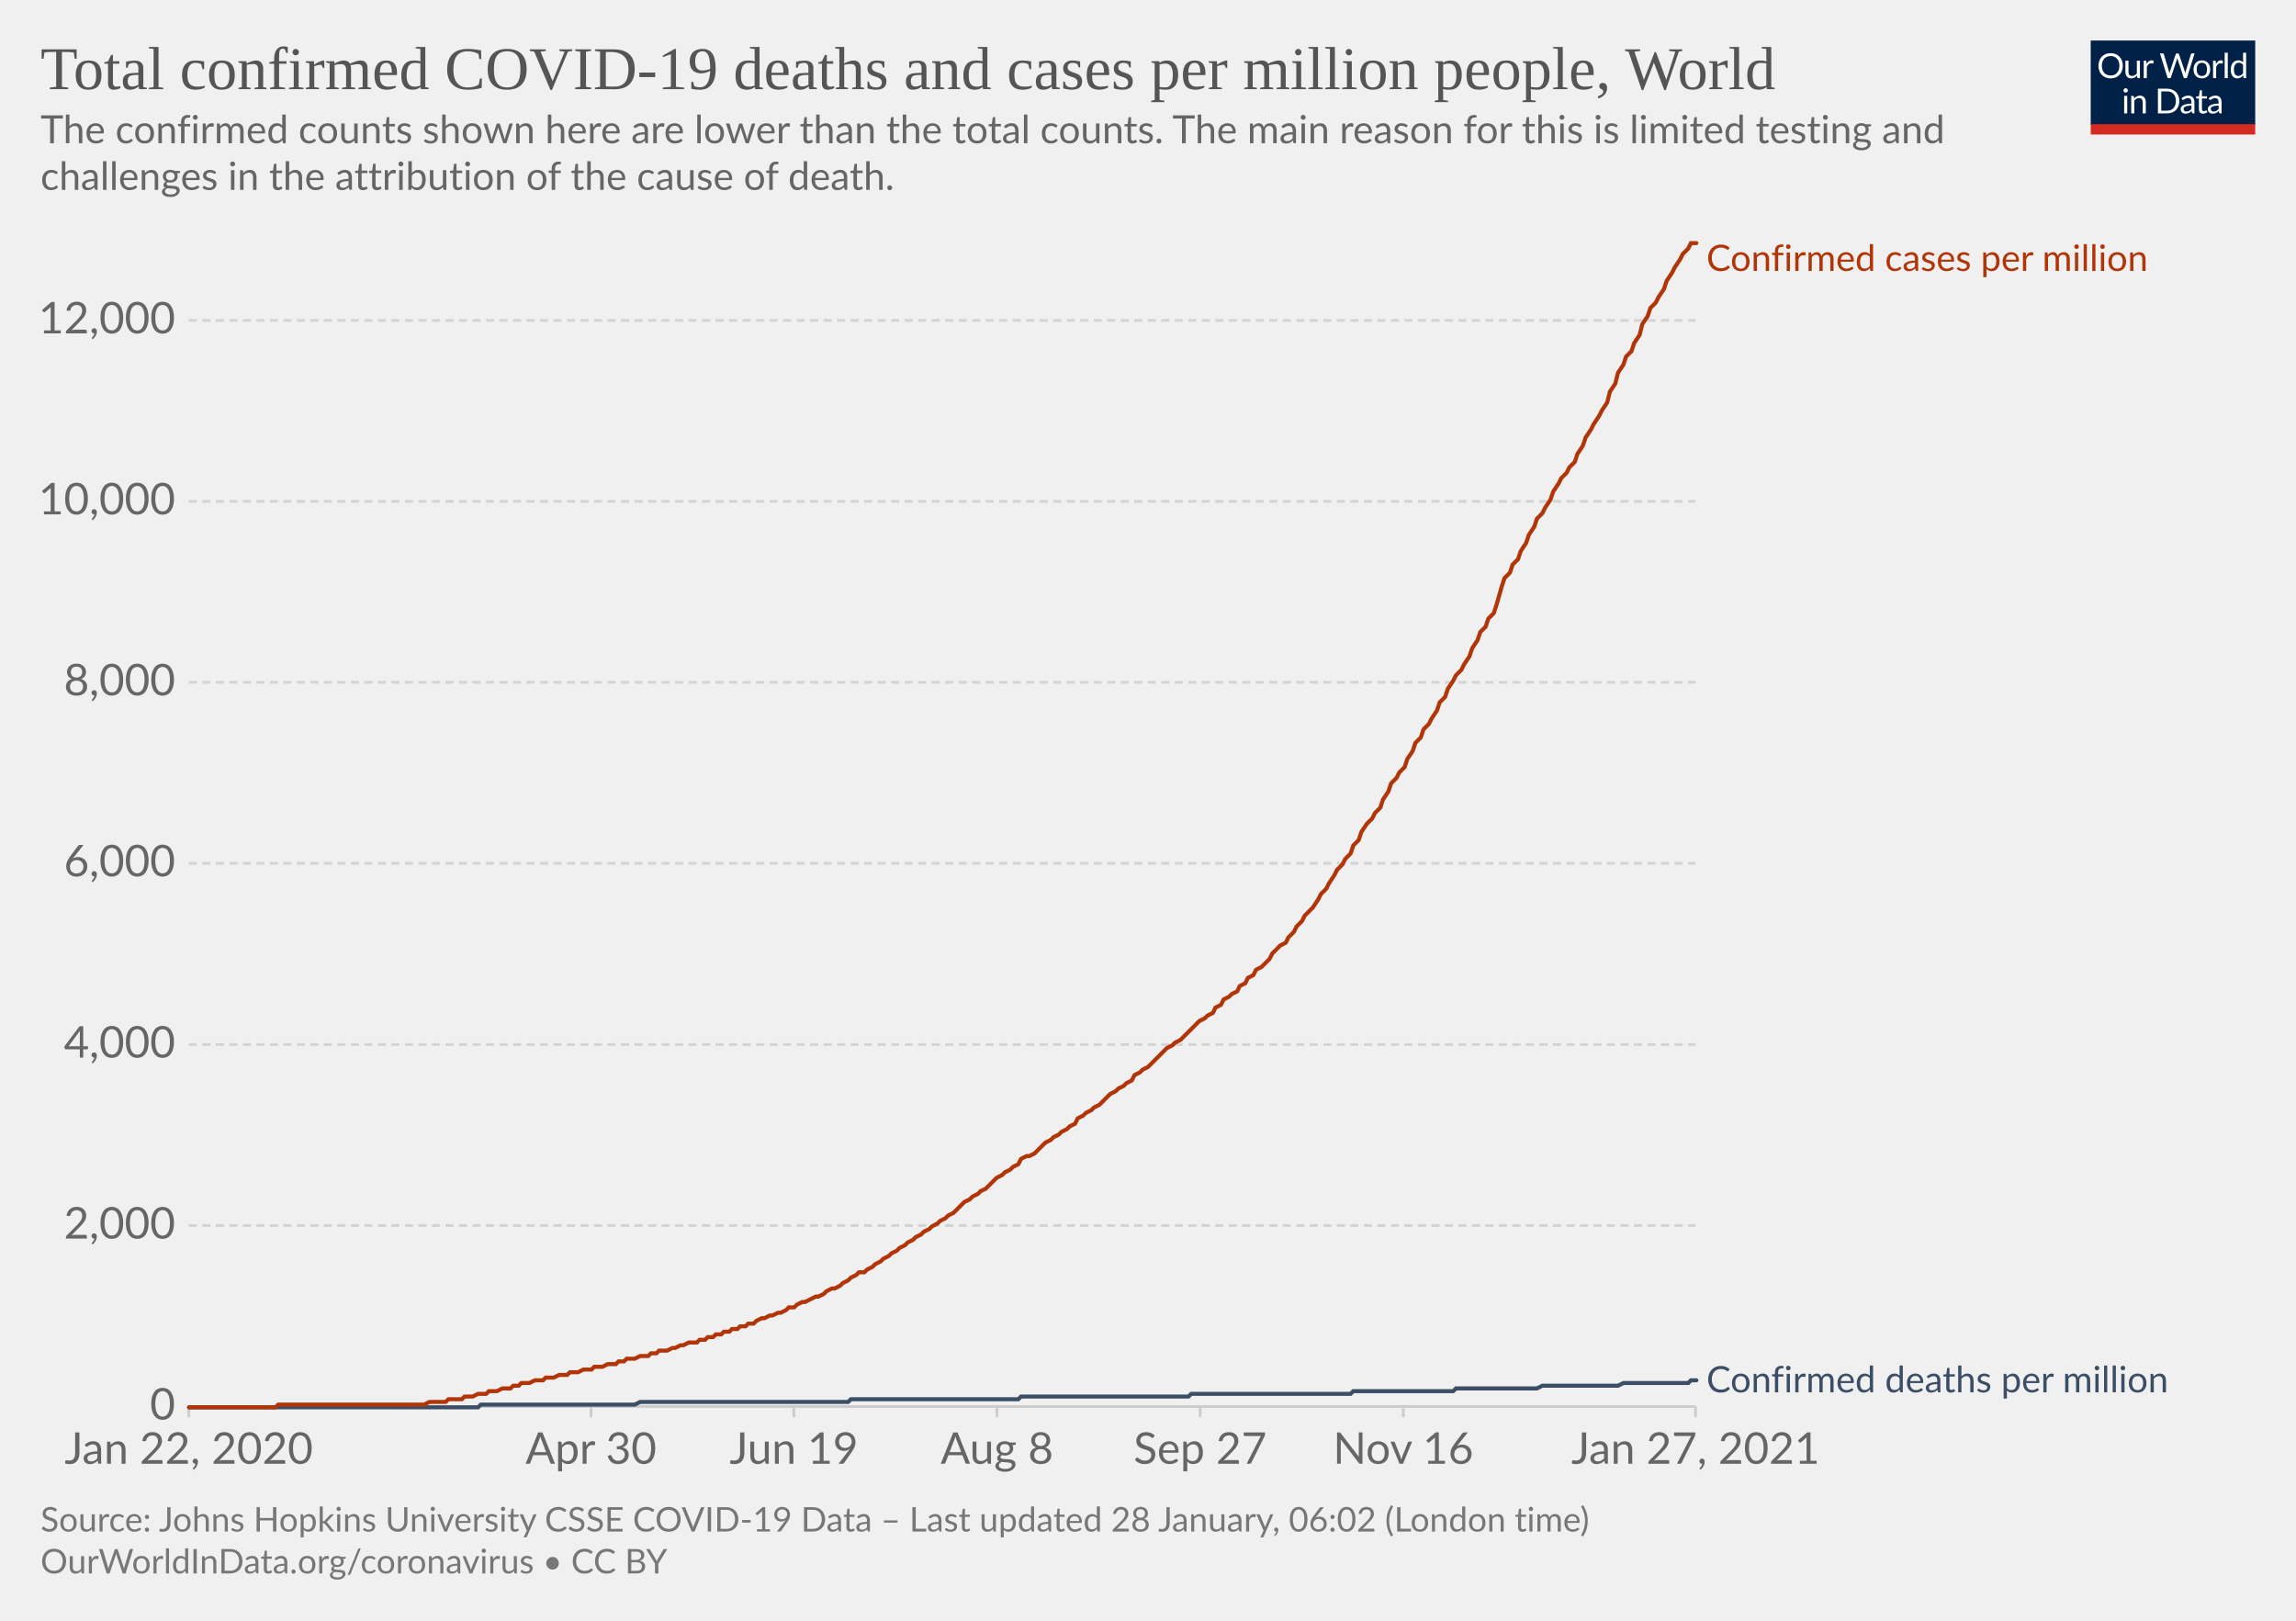
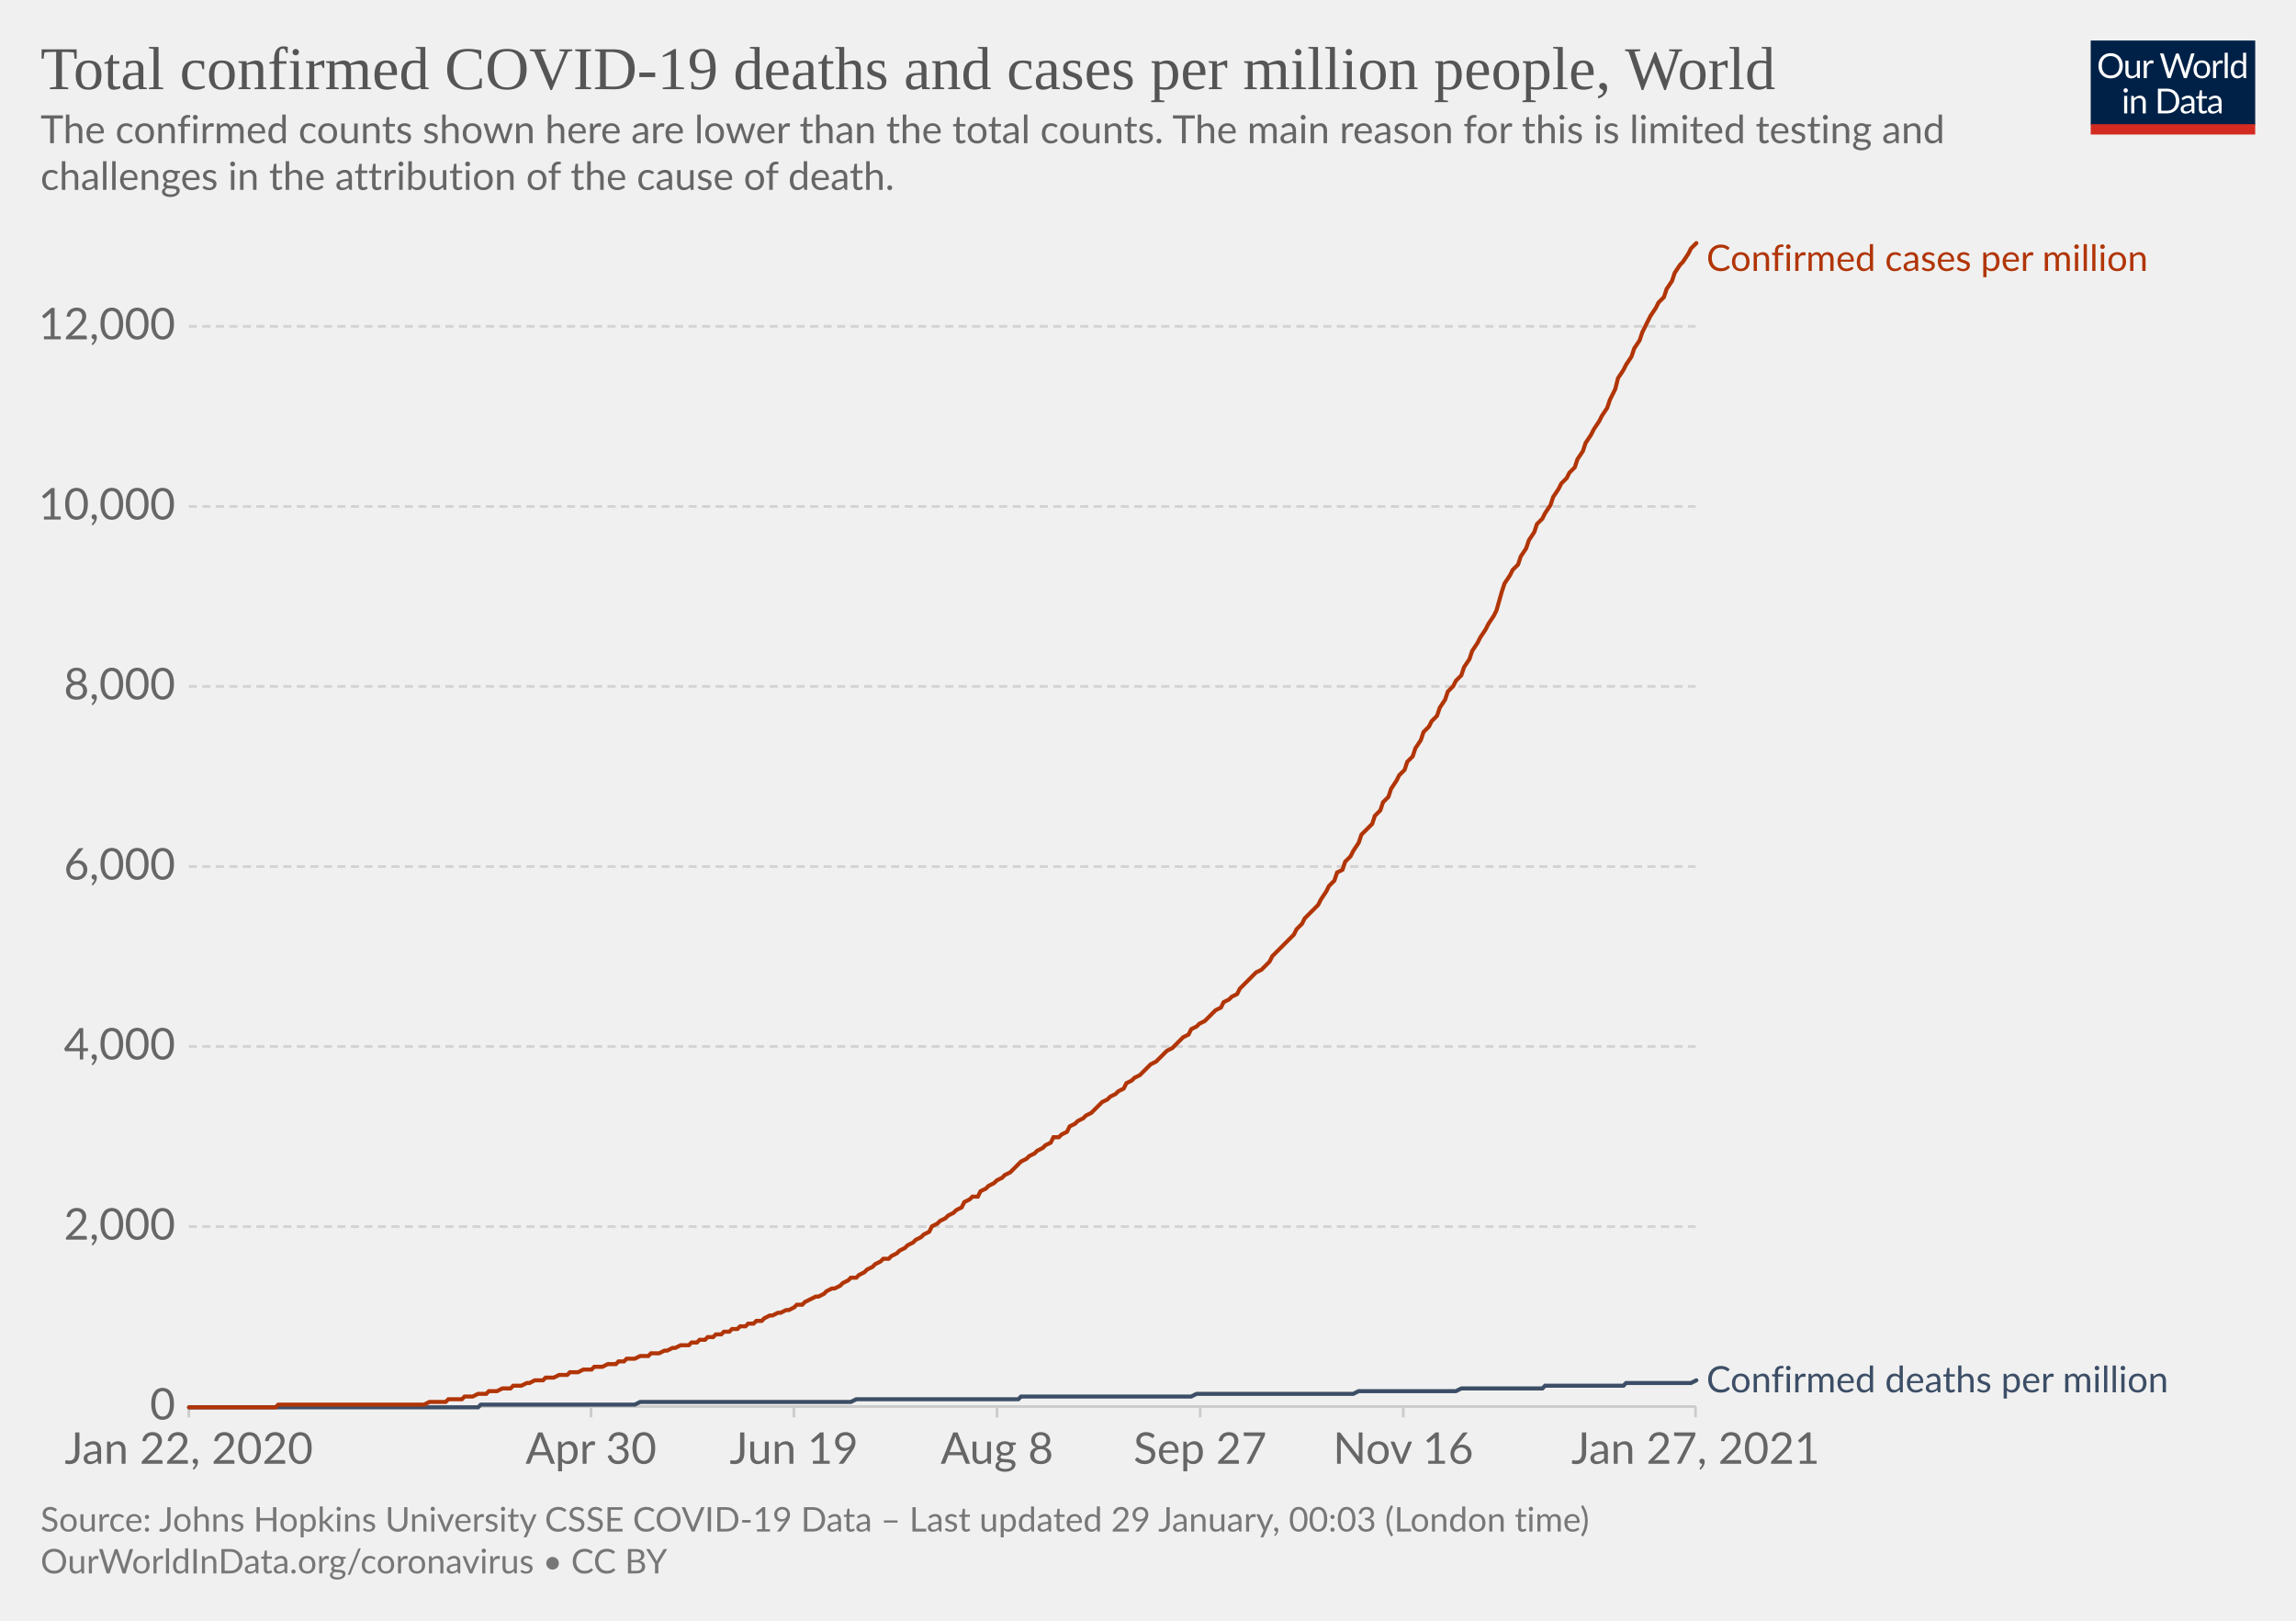
<svg xmlns="http://www.w3.org/2000/svg" version="1.1" style="background-color:#fff;-webkit-font-smoothing:antialiased" width="850" height="600" viewBox="0 0 850 600" font-family="Lato,'Helvetica Neue',Helvetica,Arial,sans-serif" font-size="18" text-rendering="optimizeLegibility">
  <g class="HeaderView">
    <g transform="matrix(.29 0 0 .29 774 15)">
      <svg width="210" height="120" viewBox="0 0 210 120" fill="none">
        <g clip-path="url(#clip0)">
          <path d="M0 0h210v107.89H0V0z" fill="#002147" />
          <path d="M40.98 32.25c0 2.36-.38 4.53-1.12 6.51a14.26 14.26 0 01-8.1 8.4c-1.9.78-4.02 1.17-6.34 1.17a16.6 16.6 0 01-6.33-1.17 14.31 14.31 0 01-8.08-8.4 18.29 18.29 0 01-1.12-6.51c0-2.36.38-4.53 1.12-6.5.75-1.97 1.8-3.67 3.17-5.1a14.32 14.32 0 014.9-3.34c1.92-.8 4.03-1.19 6.34-1.19 2.32 0 4.43.4 6.34 1.19 1.92.8 3.56 1.9 4.93 3.34a14.87 14.87 0 013.17 5.1 18.1 18.1 0 011.12 6.5zm-4.38 0c0-1.94-.26-3.68-.8-5.22a10.91 10.91 0 00-2.24-3.89 9.68 9.68 0 00-3.52-2.46 11.95 11.95 0 00-4.62-.86c-1.68 0-3.21.28-4.6.86a9.88 9.88 0 00-3.54 2.46 10.91 10.91 0 00-2.24 3.9c-.53 1.53-.8 3.27-.8 5.2 0 1.94.27 3.68.8 5.22a11.17 11.17 0 002.24 3.9 10.01 10.01 0 003.55 2.44c1.38.56 2.9.83 4.6.83s3.24-.27 4.61-.83a9.8 9.8 0 003.52-2.44 11.17 11.17 0 002.25-3.9c.53-1.54.8-3.28.8-5.21zm26.22-6.54V48H60.5c-.56 0-.9-.27-1.05-.81l-.31-2.4a12.45 12.45 0 01-3.26 2.6c-1.2.64-2.58.96-4.13.96-1.22 0-2.3-.2-3.24-.6a6.52 6.52 0 01-2.33-1.7 7.37 7.37 0 01-1.43-2.67c-.3-1.04-.46-2.2-.46-3.45V25.7h3.91v14.22c0 1.68.38 2.99 1.15 3.91.77.93 1.96 1.39 3.54 1.39 1.16 0 2.24-.27 3.23-.82a10.42 10.42 0 002.8-2.28V25.7h3.91zm8.61 4.47a9.94 9.94 0 012.6-3.56 5.64 5.64 0 013.76-1.3c.47 0 .92.05 1.34.15.44.1.83.27 1.17.49l-.3 2.92c-.09.37-.3.55-.66.55-.2 0-.5-.04-.9-.13a6.21 6.21 0 00-3.24.18 4.23 4.23 0 00-1.47.92c-.42.4-.81.9-1.17 1.5-.33.58-.64 1.26-.92 2.02V48H67.7V25.71h2.25c.42 0 .72.08.88.25.16.16.27.44.33.83l.26 3.39zm61.16-13.7L122.75 48h-3.82l-7.99-24.05a21.95 21.95 0 01-.42-1.58 38.36 38.36 0 01-.44 1.58L102.05 48h-3.83L88.4 16.47h3.54c.38 0 .7.1.95.29.26.2.43.43.5.73l6.52 21.9.28 1.28.29 1.46.3-1.46.38-1.27 7.41-21.91c.1-.25.26-.48.51-.69.27-.22.58-.33.95-.33h1.23c.38 0 .69.1.92.29a1.77 1.77 0 01.53.73l7.4 21.9a28.4 28.4 0 01.68 2.62 29.52 29.52 0 01.52-2.61l6.54-21.91a1.31 1.31 0 01.48-.7c.27-.21.58-.32.95-.32h3.32zm9.35 8.88c1.63 0 3.1.27 4.4.82a9.43 9.43 0 015.46 5.94c.5 1.4.74 2.98.74 4.73 0 1.76-.25 3.34-.74 4.75a9.43 9.43 0 01-5.46 5.92c-1.3.52-2.77.79-4.4.79-1.64 0-3.12-.27-4.44-.8a9.42 9.42 0 01-3.35-2.3c-.92-1-1.63-2.2-2.13-3.61-.49-1.41-.73-3-.73-4.75s.24-3.33.73-4.73c.5-1.43 1.2-2.64 2.13-3.63a9.4 9.4 0 013.35-2.31c1.32-.55 2.8-.82 4.44-.82zm0 19.89c2.2 0 3.84-.73 4.93-2.2 1.08-1.48 1.63-3.54 1.63-6.18 0-2.66-.55-4.72-1.63-6.2-1.09-1.49-2.73-2.23-4.93-2.23-1.12 0-2.09.2-2.93.57a5.71 5.71 0 00-2.06 1.65 7.5 7.5 0 00-1.24 2.67c-.26 1.04-.4 2.22-.4 3.54 0 2.64.55 4.7 1.64 6.18 1.1 1.47 2.76 2.2 4.99 2.2zm17.97-15.07a9.94 9.94 0 012.6-3.56 5.64 5.64 0 013.76-1.3c.47 0 .91.05 1.34.15.44.1.83.27 1.16.49l-.28 2.92c-.09.37-.31.55-.66.55-.2 0-.5-.04-.9-.13a6.2 6.2 0 00-3.24.18 4.23 4.23 0 00-1.47.92c-.43.4-.82.9-1.17 1.5a13.1 13.1 0 00-.92 2.02V48h-3.94V25.71h2.24c.43 0 .72.08.88.25.17.16.28.44.33.83l.27 3.39zm15.04-14.59V48h-3.92V15.6h3.92zm19.55 15.43a6.22 6.22 0 00-2.38-2.05 6.7 6.7 0 00-2.86-.6c-2.07 0-3.66.75-4.77 2.23-1.12 1.48-1.68 3.6-1.68 6.33 0 1.46.13 2.7.38 3.74a7.29 7.29 0 001.1 2.56 4.35 4.35 0 001.78 1.45c.7.3 1.5.46 2.4.46 1.29 0 2.41-.3 3.36-.88a9.6 9.6 0 002.67-2.49V31.02zm3.91-15.43V48h-2.33c-.56 0-.9-.27-1.06-.81l-.35-2.71a12.13 12.13 0 01-3.25 2.77 8.28 8.28 0 01-4.23 1.06 7.31 7.31 0 01-6.14-2.9c-.73-.96-1.3-2.15-1.69-3.57a18.35 18.35 0 01.07-9.48 11.29 11.29 0 011.89-3.7 8.7 8.7 0 017.06-3.34 7.96 7.96 0 016.12 2.62V15.59h3.91zM46.61 70.71V93H42.7V70.71h3.91zm.84-7c0 .39-.08.75-.24 1.09a2.81 2.81 0 01-1.52 1.47 2.67 2.67 0 01-2.16 0 2.9 2.9 0 01-1.45-1.47 2.67 2.67 0 010-2.16c.15-.35.35-.65.6-.9.25-.27.53-.47.85-.62a2.67 2.67 0 012.16 0c.35.15.65.35.9.62.27.25.47.55.62.9.16.34.24.7.24 1.08zm7.97 10.24c.49-.54 1-1.04 1.54-1.48a9.85 9.85 0 013.66-1.84 8.96 8.96 0 015.43.35c.94.4 1.72.97 2.33 1.71a7.36 7.36 0 011.43 2.67c.32 1.04.49 2.19.49 3.45V93h-3.94V78.81c0-1.69-.4-3-1.17-3.92-.76-.93-1.93-1.4-3.5-1.4a6.6 6.6 0 00-3.25.83c-1 .56-1.92 1.31-2.77 2.27V93h-3.94V70.71h2.35c.56 0 .9.28 1.04.82l.3 2.42zm57.7 3.3c0 2.36-.37 4.5-1.11 6.44a14.3 14.3 0 01-3.17 4.98 14.1 14.1 0 01-4.93 3.2c-1.9.76-4.02 1.13-6.33 1.13H85.8V61.47h11.77c2.31 0 4.42.39 6.33 1.15a13.8 13.8 0 018.1 8.18 17.75 17.75 0 011.12 6.45zm-4.37 0c0-1.94-.26-3.67-.8-5.2a10.94 10.94 0 00-2.23-3.87 9.57 9.57 0 00-3.53-2.42 12.23 12.23 0 00-4.61-.83h-7.5v24.62h7.5c1.7 0 3.24-.28 4.61-.84a9.7 9.7 0 003.53-2.4 10.94 10.94 0 002.24-3.87c.53-1.53.8-3.26.8-5.2zm19.8 5.72c-1.8.06-3.34.2-4.62.44-1.26.22-2.3.51-3.1.88-.8.36-1.37.8-1.74 1.3-.35.5-.53 1.05-.53 1.67 0 .58.1 1.1.3 1.52a3 3 0 00.76 1.05c.34.27.73.46 1.17.6a6.13 6.13 0 001.45.17 7.28 7.28 0 003.5-.81 11.95 11.95 0 002.82-2.2v-4.62zm-12.65-9.11a12.73 12.73 0 013.98-2.66c1.43-.59 3-.88 4.73-.88 1.25 0 2.36.2 3.33.61a6.81 6.81 0 013.94 4.38c.33 1.04.5 2.19.5 3.43V93h-1.74a1.8 1.8 0 01-.88-.18c-.2-.13-.36-.38-.48-.74l-.44-2.12-1.72 1.46a9.48 9.48 0 01-3.74 1.7c-.69.15-1.46.23-2.3.23-.87 0-1.69-.12-2.45-.35a5.34 5.34 0 01-3.34-2.93 6.64 6.64 0 01-.49-2.64c0-.88.25-1.72.73-2.53a6.33 6.33 0 012.35-2.17c1.09-.63 2.5-1.15 4.25-1.54 1.75-.41 3.89-.65 6.42-.7v-1.75c0-1.73-.37-3.03-1.12-3.91-.75-.9-1.84-1.34-3.28-1.34-.97 0-1.78.12-2.44.37-.64.23-1.2.5-1.7.81l-1.23.82c-.33.23-.67.35-1 .35-.27 0-.5-.07-.69-.2a2.1 2.1 0 01-.48-.53l-.7-1.25zm27.67 19.5c-1.76 0-3.12-.5-4.07-1.48-.94-.98-1.41-2.4-1.41-4.25V74h-2.68a.9.9 0 01-.6-.2c-.16-.14-.24-.36-.24-.66v-1.56l3.65-.46.9-6.89a.9.9 0 01.29-.52.88.88 0 01.62-.22H142v7.67h6.44V74H142v13.38c0 .94.22 1.63.68 2.09.45.45 1.04.68 1.76.68a3.21 3.21 0 001.85-.53l.55-.35c.16-.12.3-.18.41-.18.2 0 .4.13.55.38l1.15 1.87a7.45 7.45 0 01-2.44 1.5 8.53 8.53 0 01-2.95.52zm19.68-10.4c-1.8.07-3.34.21-4.62.45-1.26.22-2.3.51-3.1.88-.8.36-1.37.8-1.74 1.3-.35.5-.53 1.05-.53 1.67 0 .58.1 1.1.3 1.52a2.9 2.9 0 00.76 1.05c.34.27.73.46 1.17.6a6.13 6.13 0 001.45.17 7.3 7.3 0 003.5-.81 12.04 12.04 0 002.82-2.2v-4.62zm-12.65-9.1a12.72 12.72 0 013.99-2.66c1.42-.59 3-.88 4.72-.88 1.25 0 2.36.2 3.33.61a6.81 6.81 0 013.94 4.38c.33 1.04.5 2.19.5 3.43V93h-1.74a1.8 1.8 0 01-.88-.18c-.2-.13-.36-.38-.48-.74l-.44-2.12-1.72 1.46a9.48 9.48 0 01-3.74 1.7c-.69.15-1.46.23-2.3.23-.87 0-1.69-.12-2.45-.35a5.33 5.33 0 01-3.34-2.93 6.62 6.62 0 01-.49-2.64c0-.88.25-1.72.73-2.53a6.33 6.33 0 012.35-2.17c1.09-.63 2.5-1.15 4.25-1.54a31.2 31.2 0 016.42-.7v-1.75c0-1.73-.37-3.03-1.12-3.91-.75-.9-1.84-1.34-3.28-1.34-.97 0-1.78.12-2.44.37-.64.23-1.2.5-1.7.81l-1.22.82c-.34.23-.68.35-1.02.35-.26 0-.49-.07-.68-.2a1.88 1.88 0 01-.48-.53l-.7-1.25zM40.98 32.25c0 2.36-.38 4.53-1.12 6.51a14.26 14.26 0 01-8.1 8.4c-1.9.78-4.02 1.17-6.34 1.17a16.6 16.6 0 01-6.33-1.17 14.31 14.31 0 01-8.08-8.4 18.29 18.29 0 01-1.12-6.51c0-2.36.38-4.53 1.12-6.5.75-1.97 1.8-3.67 3.17-5.1a14.32 14.32 0 014.9-3.34c1.92-.8 4.03-1.19 6.34-1.19 2.32 0 4.43.4 6.34 1.19 1.92.8 3.56 1.9 4.93 3.34a14.87 14.87 0 013.17 5.1 18.1 18.1 0 011.12 6.5zm-4.38 0c0-1.94-.26-3.68-.8-5.22a10.91 10.91 0 00-2.24-3.89 9.68 9.68 0 00-3.52-2.46 11.95 11.95 0 00-4.62-.86c-1.68 0-3.21.28-4.6.86a9.88 9.88 0 00-3.54 2.46 10.91 10.91 0 00-2.24 3.9c-.53 1.53-.8 3.27-.8 5.2 0 1.94.27 3.68.8 5.22a11.17 11.17 0 002.24 3.9 10.01 10.01 0 003.55 2.44c1.38.56 2.9.83 4.6.83s3.24-.27 4.61-.83a9.8 9.8 0 003.52-2.44 11.17 11.17 0 002.25-3.9c.53-1.54.8-3.28.8-5.21zm26.22-6.54V48H60.5c-.56 0-.9-.27-1.05-.81l-.31-2.4a12.45 12.45 0 01-3.26 2.6c-1.2.64-2.58.96-4.13.96-1.22 0-2.3-.2-3.24-.6a6.52 6.52 0 01-2.33-1.7 7.37 7.37 0 01-1.43-2.67c-.3-1.04-.46-2.2-.46-3.45V25.7h3.91v14.22c0 1.68.38 2.99 1.15 3.91.77.93 1.96 1.39 3.54 1.39 1.16 0 2.24-.27 3.23-.82a10.42 10.42 0 002.8-2.28V25.7h3.91zm8.61 4.47a9.94 9.94 0 012.6-3.56 5.64 5.64 0 013.76-1.3c.47 0 .92.05 1.34.15.44.1.83.27 1.17.49l-.3 2.92c-.09.37-.3.55-.66.55-.2 0-.5-.04-.9-.13a6.21 6.21 0 00-3.24.18 4.23 4.23 0 00-1.47.92c-.42.4-.81.9-1.17 1.5-.33.58-.64 1.26-.92 2.02V48H67.7V25.71h2.25c.42 0 .72.08.88.25.16.16.27.44.33.83l.26 3.39zm61.16-13.7L122.75 48h-3.82l-7.99-24.05a21.95 21.95 0 01-.42-1.58 38.36 38.36 0 01-.44 1.58L102.05 48h-3.83L88.4 16.47h3.54c.38 0 .7.1.95.29.26.2.43.43.5.73l6.52 21.9.28 1.28.29 1.46.3-1.46.38-1.27 7.41-21.91c.1-.25.26-.48.51-.69.27-.22.58-.33.95-.33h1.23c.38 0 .69.1.92.29a1.77 1.77 0 01.53.73l7.4 21.9a28.4 28.4 0 01.68 2.62 29.52 29.52 0 01.52-2.61l6.54-21.91a1.31 1.31 0 01.48-.7c.27-.21.58-.32.95-.32h3.32zm9.35 8.88c1.63 0 3.1.27 4.4.82a9.43 9.43 0 015.46 5.94c.5 1.4.74 2.98.74 4.73 0 1.76-.25 3.34-.74 4.75a9.43 9.43 0 01-5.46 5.92c-1.3.52-2.77.79-4.4.79-1.64 0-3.12-.27-4.44-.8a9.42 9.42 0 01-3.35-2.3c-.92-1-1.63-2.2-2.13-3.61-.49-1.41-.73-3-.73-4.75s.24-3.33.73-4.73c.5-1.43 1.2-2.64 2.13-3.63a9.4 9.4 0 013.35-2.31c1.32-.55 2.8-.82 4.44-.82zm0 19.89c2.2 0 3.84-.73 4.93-2.2 1.08-1.48 1.63-3.54 1.63-6.18 0-2.66-.55-4.72-1.63-6.2-1.09-1.49-2.73-2.23-4.93-2.23-1.12 0-2.09.2-2.93.57a5.71 5.71 0 00-2.06 1.65 7.5 7.5 0 00-1.24 2.67c-.26 1.04-.4 2.22-.4 3.54 0 2.64.55 4.7 1.64 6.18 1.1 1.47 2.76 2.2 4.99 2.2zm17.97-15.07a9.94 9.94 0 012.6-3.56 5.64 5.64 0 013.76-1.3c.47 0 .91.05 1.34.15.44.1.83.27 1.16.49l-.28 2.92c-.09.37-.31.55-.66.55-.2 0-.5-.04-.9-.13a6.2 6.2 0 00-3.24.18 4.23 4.23 0 00-1.47.92c-.43.4-.82.9-1.17 1.5a13.1 13.1 0 00-.92 2.02V48h-3.94V25.71h2.24c.43 0 .72.08.88.25.17.16.28.44.33.83l.27 3.39zm15.04-14.59V48h-3.92V15.6h3.92zm19.55 15.43a6.22 6.22 0 00-2.38-2.05 6.7 6.7 0 00-2.86-.6c-2.07 0-3.66.75-4.77 2.23-1.12 1.48-1.68 3.6-1.68 6.33 0 1.46.13 2.7.38 3.74a7.29 7.29 0 001.1 2.56 4.35 4.35 0 001.78 1.45c.7.3 1.5.46 2.4.46 1.29 0 2.41-.3 3.36-.88a9.6 9.6 0 002.67-2.49V31.02zm3.91-15.43V48h-2.33c-.56 0-.9-.27-1.06-.81l-.35-2.71a12.13 12.13 0 01-3.25 2.77 8.28 8.28 0 01-4.23 1.06 7.31 7.31 0 01-6.14-2.9c-.73-.96-1.3-2.15-1.69-3.57a18.35 18.35 0 01.07-9.48 11.29 11.29 0 011.89-3.7 8.7 8.7 0 017.06-3.34 7.96 7.96 0 016.12 2.62V15.59h3.91zM46.61 70.71V93H42.7V70.71h3.91zm.84-7c0 .39-.08.75-.24 1.09a2.81 2.81 0 01-1.52 1.47 2.67 2.67 0 01-2.16 0 2.9 2.9 0 01-1.45-1.47 2.67 2.67 0 010-2.16c.15-.35.35-.65.6-.9.25-.27.53-.47.85-.62a2.67 2.67 0 012.16 0c.35.15.65.35.9.62.27.25.47.55.62.9.16.34.24.7.24 1.08zm7.97 10.24c.49-.54 1-1.04 1.54-1.48a9.85 9.85 0 013.66-1.84 8.96 8.96 0 015.43.35c.94.4 1.72.97 2.33 1.71a7.36 7.36 0 011.43 2.67c.32 1.04.49 2.19.49 3.45V93h-3.94V78.81c0-1.69-.4-3-1.17-3.92-.76-.93-1.93-1.4-3.5-1.4a6.6 6.6 0 00-3.25.83c-1 .56-1.92 1.31-2.77 2.27V93h-3.94V70.71h2.35c.56 0 .9.28 1.04.82l.3 2.42zm57.7 3.3c0 2.36-.37 4.5-1.11 6.44a14.3 14.3 0 01-3.17 4.98 14.1 14.1 0 01-4.93 3.2c-1.9.76-4.02 1.13-6.33 1.13H85.8V61.47h11.77c2.31 0 4.42.39 6.33 1.15a13.8 13.8 0 018.1 8.18 17.75 17.75 0 011.12 6.45zm-4.37 0c0-1.94-.26-3.67-.8-5.2a10.94 10.94 0 00-2.23-3.87 9.57 9.57 0 00-3.53-2.42 12.23 12.23 0 00-4.61-.83h-7.5v24.62h7.5c1.7 0 3.24-.28 4.61-.84a9.7 9.7 0 003.53-2.4 10.94 10.94 0 002.24-3.87c.53-1.53.8-3.26.8-5.2zm19.8 5.72c-1.8.06-3.34.2-4.62.44-1.26.22-2.3.51-3.1.88-.8.36-1.37.8-1.74 1.3-.35.5-.53 1.05-.53 1.67 0 .58.1 1.1.3 1.52a3 3 0 00.76 1.05c.34.27.73.46 1.17.6a6.13 6.13 0 001.45.17 7.28 7.28 0 003.5-.81 11.95 11.95 0 002.82-2.2v-4.62zm-12.65-9.11a12.73 12.73 0 013.98-2.66c1.43-.59 3-.88 4.73-.88 1.25 0 2.36.2 3.33.61a6.81 6.81 0 013.94 4.38c.33 1.04.5 2.19.5 3.43V93h-1.74a1.8 1.8 0 01-.88-.18c-.2-.13-.36-.38-.48-.74l-.44-2.12-1.72 1.46a9.48 9.48 0 01-3.74 1.7c-.69.15-1.46.23-2.3.23-.87 0-1.69-.12-2.45-.35a5.34 5.34 0 01-3.34-2.93 6.64 6.64 0 01-.49-2.64c0-.88.25-1.72.73-2.53a6.33 6.33 0 012.35-2.17c1.09-.63 2.5-1.15 4.25-1.54 1.75-.41 3.89-.65 6.42-.7v-1.75c0-1.73-.37-3.03-1.12-3.91-.75-.9-1.84-1.34-3.28-1.34-.97 0-1.78.12-2.44.37-.64.23-1.2.5-1.7.81l-1.23.82c-.33.23-.67.35-1 .35-.27 0-.5-.07-.69-.2a2.1 2.1 0 01-.48-.53l-.7-1.25zm27.67 19.5c-1.76 0-3.12-.5-4.07-1.48-.94-.98-1.41-2.4-1.41-4.25V74h-2.68a.9.9 0 01-.6-.2c-.16-.14-.24-.36-.24-.66v-1.56l3.65-.46.9-6.89a.9.9 0 01.29-.52.88.88 0 01.62-.22H142v7.67h6.44V74H142v13.38c0 .94.22 1.63.68 2.09.45.45 1.04.68 1.76.68a3.21 3.21 0 001.85-.53l.55-.35c.16-.12.3-.18.41-.18.2 0 .4.13.55.38l1.15 1.87a7.45 7.45 0 01-2.44 1.5 8.53 8.53 0 01-2.95.52zm19.68-10.4c-1.8.07-3.34.21-4.62.45-1.26.22-2.3.51-3.1.88-.8.36-1.37.8-1.74 1.3-.35.5-.53 1.05-.53 1.67 0 .58.1 1.1.3 1.52a2.9 2.9 0 00.76 1.05c.34.27.73.46 1.17.6a6.13 6.13 0 001.45.17 7.3 7.3 0 003.5-.81 12.04 12.04 0 002.82-2.2v-4.62zm-12.65-9.1a12.72 12.72 0 013.99-2.66c1.42-.59 3-.88 4.72-.88 1.25 0 2.36.2 3.33.61a6.81 6.81 0 013.94 4.38c.33 1.04.5 2.19.5 3.43V93h-1.74a1.8 1.8 0 01-.88-.18c-.2-.13-.36-.38-.48-.74l-.44-2.12-1.72 1.46a9.48 9.48 0 01-3.74 1.7c-.69.15-1.46.23-2.3.23-.87 0-1.69-.12-2.45-.35a5.33 5.33 0 01-3.34-2.93 6.62 6.62 0 01-.49-2.64c0-.88.25-1.72.73-2.53a6.33 6.33 0 012.35-2.17c1.09-.63 2.5-1.15 4.25-1.54a31.2 31.2 0 016.42-.7v-1.75c0-1.73-.37-3.03-1.12-3.91-.75-.9-1.84-1.34-3.28-1.34-.97 0-1.78.12-2.44.37-.64.23-1.2.5-1.7.81l-1.22.82c-.34.23-.68.35-1.02.35-.26 0-.49-.07-.68-.2a1.88 1.88 0 01-.48-.53l-.7-1.25zM40.98 32.25c0 2.36-.38 4.53-1.12 6.51a14.26 14.26 0 01-8.1 8.4c-1.9.78-4.02 1.17-6.34 1.17a16.6 16.6 0 01-6.33-1.17 14.31 14.31 0 01-8.08-8.4 18.29 18.29 0 01-1.12-6.51c0-2.36.38-4.53 1.12-6.5.75-1.97 1.8-3.67 3.17-5.1a14.32 14.32 0 014.9-3.34c1.92-.8 4.03-1.19 6.34-1.19 2.32 0 4.43.4 6.34 1.19 1.92.8 3.56 1.9 4.93 3.34a14.87 14.87 0 013.17 5.1 18.1 18.1 0 011.12 6.5zm-4.38 0c0-1.94-.26-3.68-.8-5.22a10.91 10.91 0 00-2.24-3.89 9.68 9.68 0 00-3.52-2.46 11.95 11.95 0 00-4.62-.86c-1.68 0-3.21.28-4.6.86a9.88 9.88 0 00-3.54 2.46 10.91 10.91 0 00-2.24 3.9c-.53 1.53-.8 3.27-.8 5.2 0 1.94.27 3.68.8 5.22a11.17 11.17 0 002.24 3.9 10.01 10.01 0 003.55 2.44c1.38.56 2.9.83 4.6.83s3.24-.27 4.61-.83a9.8 9.8 0 003.52-2.44 11.17 11.17 0 002.25-3.9c.53-1.54.8-3.28.8-5.21zm26.22-6.54V48H60.5c-.56 0-.9-.27-1.05-.81l-.31-2.4a12.45 12.45 0 01-3.26 2.6c-1.2.64-2.58.96-4.13.96-1.22 0-2.3-.2-3.24-.6a6.52 6.52 0 01-2.33-1.7 7.37 7.37 0 01-1.43-2.67c-.3-1.04-.46-2.2-.46-3.45V25.7h3.91v14.22c0 1.68.38 2.99 1.15 3.91.77.93 1.96 1.39 3.54 1.39 1.16 0 2.24-.27 3.23-.82a10.42 10.42 0 002.8-2.28V25.7h3.91zm8.61 4.47a9.94 9.94 0 012.6-3.56 5.64 5.64 0 013.76-1.3c.47 0 .92.05 1.34.15.44.1.83.27 1.17.49l-.3 2.92c-.09.37-.3.55-.66.55-.2 0-.5-.04-.9-.13a6.21 6.21 0 00-3.24.18 4.23 4.23 0 00-1.47.92c-.42.4-.81.9-1.17 1.5-.33.58-.64 1.26-.92 2.02V48H67.7V25.71h2.25c.42 0 .72.08.88.25.16.16.27.44.33.83l.26 3.39zm61.16-13.7L122.75 48h-3.82l-7.99-24.05a21.95 21.95 0 01-.42-1.58 38.36 38.36 0 01-.44 1.58L102.05 48h-3.83L88.4 16.47h3.54c.38 0 .7.1.95.29.26.2.43.43.5.73l6.52 21.9.28 1.28.29 1.46.3-1.46.38-1.27 7.41-21.91c.1-.25.26-.48.51-.69.27-.22.58-.33.95-.33h1.23c.38 0 .69.1.92.29a1.77 1.77 0 01.53.73l7.4 21.9a28.4 28.4 0 01.68 2.62 29.52 29.52 0 01.52-2.61l6.54-21.91a1.31 1.31 0 01.48-.7c.27-.21.58-.32.95-.32h3.32zm9.35 8.88c1.63 0 3.1.27 4.4.82a9.43 9.43 0 015.46 5.94c.5 1.4.74 2.98.74 4.73 0 1.76-.25 3.34-.74 4.75a9.43 9.43 0 01-5.46 5.92c-1.3.52-2.77.79-4.4.79-1.64 0-3.12-.27-4.44-.8a9.42 9.42 0 01-3.35-2.3c-.92-1-1.63-2.2-2.13-3.61-.49-1.41-.73-3-.73-4.75s.24-3.33.73-4.73c.5-1.43 1.2-2.64 2.13-3.63a9.4 9.4 0 013.35-2.31c1.32-.55 2.8-.82 4.44-.82zm0 19.89c2.2 0 3.84-.73 4.93-2.2 1.08-1.48 1.63-3.54 1.63-6.18 0-2.66-.55-4.72-1.63-6.2-1.09-1.49-2.73-2.23-4.93-2.23-1.12 0-2.09.2-2.93.57a5.71 5.71 0 00-2.06 1.65 7.5 7.5 0 00-1.24 2.67c-.26 1.04-.4 2.22-.4 3.54 0 2.64.55 4.7 1.64 6.18 1.1 1.47 2.76 2.2 4.99 2.2zm17.97-15.07a9.94 9.94 0 012.6-3.56 5.64 5.64 0 013.76-1.3c.47 0 .91.05 1.34.15.44.1.83.27 1.16.49l-.28 2.92c-.09.37-.31.55-.66.55-.2 0-.5-.04-.9-.13a6.2 6.2 0 00-3.24.18 4.23 4.23 0 00-1.47.92c-.43.4-.82.9-1.17 1.5a13.1 13.1 0 00-.92 2.02V48h-3.94V25.71h2.24c.43 0 .72.08.88.25.17.16.28.44.33.83l.27 3.39zm15.04-14.59V48h-3.92V15.6h3.92zm19.55 15.43a6.22 6.22 0 00-2.38-2.05 6.7 6.7 0 00-2.86-.6c-2.07 0-3.66.75-4.77 2.23-1.12 1.48-1.68 3.6-1.68 6.33 0 1.46.13 2.7.38 3.74a7.29 7.29 0 001.1 2.56 4.35 4.35 0 001.78 1.45c.7.3 1.5.46 2.4.46 1.29 0 2.41-.3 3.36-.88a9.6 9.6 0 002.67-2.49V31.02zm3.91-15.43V48h-2.33c-.56 0-.9-.27-1.06-.81l-.35-2.71a12.13 12.13 0 01-3.25 2.77 8.28 8.28 0 01-4.23 1.06 7.31 7.31 0 01-6.14-2.9c-.73-.96-1.3-2.15-1.69-3.57a18.35 18.35 0 01.07-9.48 11.29 11.29 0 011.89-3.7 8.7 8.7 0 017.06-3.34 7.96 7.96 0 016.12 2.62V15.59h3.91zM46.61 70.71V93H42.7V70.71h3.91zm.84-7c0 .39-.08.75-.24 1.09a2.81 2.81 0 01-1.52 1.47 2.67 2.67 0 01-2.16 0 2.9 2.9 0 01-1.45-1.47 2.67 2.67 0 010-2.16c.15-.35.35-.65.6-.9.25-.27.53-.47.85-.62a2.67 2.67 0 012.16 0c.35.15.65.35.9.62.27.25.47.55.62.9.16.34.24.7.24 1.08zm7.97 10.24c.49-.54 1-1.04 1.54-1.48a9.85 9.85 0 013.66-1.84 8.96 8.96 0 015.43.35c.94.4 1.72.97 2.33 1.71a7.36 7.36 0 011.43 2.67c.32 1.04.49 2.19.49 3.45V93h-3.94V78.81c0-1.69-.4-3-1.17-3.92-.76-.93-1.93-1.4-3.5-1.4a6.6 6.6 0 00-3.25.83c-1 .56-1.92 1.31-2.77 2.27V93h-3.94V70.71h2.35c.56 0 .9.28 1.04.82l.3 2.42zm57.7 3.3c0 2.36-.37 4.5-1.11 6.44a14.3 14.3 0 01-3.17 4.98 14.1 14.1 0 01-4.93 3.2c-1.9.76-4.02 1.13-6.33 1.13H85.8V61.47h11.77c2.31 0 4.42.39 6.33 1.15a13.8 13.8 0 018.1 8.18 17.75 17.75 0 011.12 6.45zm-4.37 0c0-1.94-.26-3.67-.8-5.2a10.94 10.94 0 00-2.23-3.87 9.57 9.57 0 00-3.53-2.42 12.23 12.23 0 00-4.61-.83h-7.5v24.62h7.5c1.7 0 3.24-.28 4.61-.84a9.7 9.7 0 003.53-2.4 10.94 10.94 0 002.24-3.87c.53-1.53.8-3.26.8-5.2zm19.8 5.72c-1.8.06-3.34.2-4.62.44-1.26.22-2.3.51-3.1.88-.8.36-1.37.8-1.74 1.3-.35.5-.53 1.05-.53 1.67 0 .58.1 1.1.3 1.52a3 3 0 00.76 1.05c.34.27.73.46 1.17.6a6.13 6.13 0 001.45.17 7.28 7.28 0 003.5-.81 11.95 11.95 0 002.82-2.2v-4.62zm-12.65-9.11a12.73 12.73 0 013.98-2.66c1.43-.59 3-.88 4.73-.88 1.25 0 2.36.2 3.33.61a6.81 6.81 0 013.94 4.38c.33 1.04.5 2.19.5 3.43V93h-1.74a1.8 1.8 0 01-.88-.18c-.2-.13-.36-.38-.48-.74l-.44-2.12-1.72 1.46a9.48 9.48 0 01-3.74 1.7c-.69.15-1.46.23-2.3.23-.87 0-1.69-.12-2.45-.35a5.34 5.34 0 01-3.34-2.93 6.64 6.64 0 01-.49-2.64c0-.88.25-1.72.73-2.53a6.33 6.33 0 012.35-2.17c1.09-.63 2.5-1.15 4.25-1.54 1.75-.41 3.89-.65 6.42-.7v-1.75c0-1.73-.37-3.03-1.12-3.91-.75-.9-1.84-1.34-3.28-1.34-.97 0-1.78.12-2.44.37-.64.23-1.2.5-1.7.81l-1.23.82c-.33.23-.67.35-1 .35-.27 0-.5-.07-.69-.2a2.1 2.1 0 01-.48-.53l-.7-1.25zm27.67 19.5c-1.76 0-3.12-.5-4.07-1.48-.94-.98-1.41-2.4-1.41-4.25V74h-2.68a.9.9 0 01-.6-.2c-.16-.14-.24-.36-.24-.66v-1.56l3.65-.46.9-6.89a.9.9 0 01.29-.52.88.88 0 01.62-.22H142v7.67h6.44V74H142v13.38c0 .94.22 1.63.68 2.09.45.45 1.04.68 1.76.68a3.21 3.21 0 001.85-.53l.55-.35c.16-.12.3-.18.41-.18.2 0 .4.13.55.38l1.15 1.87a7.45 7.45 0 01-2.44 1.5 8.53 8.53 0 01-2.95.52zm19.68-10.4c-1.8.07-3.34.21-4.62.45-1.26.22-2.3.51-3.1.88-.8.36-1.37.8-1.74 1.3-.35.5-.53 1.05-.53 1.67 0 .58.1 1.1.3 1.52a2.9 2.9 0 00.76 1.05c.34.27.73.46 1.17.6a6.13 6.13 0 001.45.17 7.3 7.3 0 003.5-.81 12.04 12.04 0 002.82-2.2v-4.62zm-12.65-9.1a12.72 12.72 0 013.99-2.66c1.42-.59 3-.88 4.72-.88 1.25 0 2.36.2 3.33.61a6.81 6.81 0 013.94 4.38c.33 1.04.5 2.19.5 3.43V93h-1.74a1.8 1.8 0 01-.88-.18c-.2-.13-.36-.38-.48-.74l-.44-2.12-1.72 1.46a9.48 9.48 0 01-3.74 1.7c-.69.15-1.46.23-2.3.23-.87 0-1.69-.12-2.45-.35a5.33 5.33 0 01-3.34-2.93 6.62 6.62 0 01-.49-2.64c0-.88.25-1.72.73-2.53a6.33 6.33 0 012.35-2.17c1.09-.63 2.5-1.15 4.25-1.54a31.2 31.2 0 016.42-.7v-1.75c0-1.73-.37-3.03-1.12-3.91-.75-.9-1.84-1.34-3.28-1.34-.97 0-1.78.12-2.44.37-.64.23-1.2.5-1.7.81l-1.22.82c-.34.23-.68.35-1.02.35-.26 0-.49-.07-.68-.2a1.88 1.88 0 01-.48-.53l-.7-1.25z" fill="#fff" />
          <path fill="#D42B21" d="M0 106.79h210V120H0z" />
        </g>
        <defs>
          <clipPath id="clip0">
            <path fill="#fff" d="M0 0h210v120H0z" />
          </clipPath>
        </defs>
      </svg>
    </g>
    <a href="https://ourworldindata.org/grapher/total-covid-cases-deaths-per-million?time=2019-12-31..latest" target="_blank" rel="noopener" font-family="&quot;Playfair Display&quot;,Georgia,&quot;Times New Roman&quot;,serif">
      <text font-size="22.5" x="15" y="33" fill="#555">
        <tspan x="15" y="33">Total confirmed COVID-19 deaths and cases per million people, World</tspan>
      </text>
    </a>
    <text font-size="14.4" x="15" y="53" fill="#666">
      <tspan x="15" y="53.02">The confirmed counts shown here are lower than the total counts. The main reason for this is limited testing and</tspan>
      <tspan x="15" y="70.3">challenges in the attribution of the cause of death.</tspan>
    </text>
  </g>
  <g class="LineChart">
    <defs>
      <clipPath id="a">
        <path d="M59.9 0h830v904.8h-830z" />
      </clipPath>
    </defs>
    <g class="DualAxisView">
      <g class="HorizontalAxis">
        <path stroke="#ccc" d="M69.9 520.7v4M218.8 520.7v4M293.9 520.7v4M369.1 520.7v4M444.3 520.7v4M519.5 520.7v4M627.7 520.7v4" />
        <text x="69.9" y="541.9" fill="#666" text-anchor="middle" font-size="16.2">Jan 22, 2020</text>
        <text x="218.8" y="541.9" fill="#666" text-anchor="middle" font-size="16.2">Apr 30</text>
        <text x="293.9" y="541.9" fill="#666" text-anchor="middle" font-size="16.2">Jun 19</text>
        <text x="369.1" y="541.9" fill="#666" text-anchor="middle" font-size="16.2">Aug 8</text>
        <text x="444.3" y="541.9" fill="#666" text-anchor="middle" font-size="16.2">Sep 27</text>
        <text x="519.5" y="541.9" fill="#666" text-anchor="middle" font-size="16.2">Nov 16</text>
        <text x="627.7" y="541.9" fill="#666" text-anchor="middle" font-size="16.2">Jan 27, 2021</text>
      </g>
      <g class="VerticalAxis" fill="#666" dominant-baseline="middle" text-anchor="end" font-size="16.2">
        <text x="64.9" y="520.7">0</text>
-         <text x="64.9" y="453.7">2,000</text>
-         <text x="64.9" y="386.7">4,000</text>
-         <text x="64.9" y="319.6">6,000</text>
-         <text x="64.9" y="252.6">8,000</text>
-         <text x="64.9" y="185.6">10,000</text>
-         <text x="64.9" y="118.6">12,000</text>
+         <text x="64.9" y="454.1">2,000</text>
+         <text x="64.9" y="387.4">4,000</text>
+         <text x="64.9" y="320.8">6,000</text>
+         <text x="64.9" y="254.1">8,000</text>
+         <text x="64.9" y="187.5">10,000</text>
+         <text x="64.9" y="120.8">12,000</text>
      </g>
      <g class="AxisGridLines horizontalLines">
        <path stroke="#ccc" d="M69.9 520.7h557.84" />
-         <path stroke="#d3d3d3" stroke-dasharray="3,2" d="M69.9 453.7h557.84M69.9 386.7h557.84M69.9 319.6h557.84M69.9 252.6h557.84M69.9 185.6h557.84M69.9 118.6h557.84" />
+         <path stroke="#d3d3d3" stroke-dasharray="3,2" d="M69.9 454.1h557.84M69.9 387.4h557.84M69.9 320.8h557.84M69.9 254.1h557.84M69.9 187.5h557.84M69.9 120.8h557.84" />
      </g>
    </g>
    <g clip-path="url(#a)">
      <g class="LineLabels" cursor="default">
        <g class="legendMark">
          <text font-size="13.5" x="631.7" y="100.3" fill="#B13507">
            <tspan x="631.74" y="100.3">Confirmed cases per million</tspan>
          </text>
        </g>
        <g class="legendMark">
          <text font-size="13.5" x="631.7" y="515.4" fill="#3C4E66">
            <tspan x="631.74" y="515.45">Confirmed deaths per million</tspan>
          </text>
        </g>
      </g>
      <g class="Lines">
        <g class="key-World_0">
-           <path stroke="#3C4E66" stroke-linecap="round" d="M70 521h107l1-1h57l2-1h77l1-1h62l1-1h62l1-1h59l1-1h37l1-1h30l2-1h28l2-1h24l1-1h2" fill="none" stroke-width="1.5" />
+           <path stroke="#3C4E66" stroke-linecap="round" d="M70 521h107l1-1h57l2-1h78l2-1h60l1-1h63l2-1h58l2-1h36l2-1h30l1-1h29l1-1h24l2-1" fill="none" stroke-width="1.5" />
        </g>
        <g class="key-World_1">
-           <path stroke="#B13507" stroke-linecap="round" d="M70 521h32l1-1h54l2-1h6l1-1h5l1-1h3l2-1h3l1-1h3l2-1h3l1-1h2l1-1h3l2-1h3l1-1h3l2-1h3l1-1h3l2-1h3l1-1h3l2-1h3l1-1h2l1-1h3l2-1h3l1-1h2l1-1h3l2-1h1l2-1h1l2-1h3l1-1h2l1-1h2l1-1h2l1-1h2l1-1h2l1-1h2l1-1h2l1-1 2-1h1l2-1h1l2-1h1l2-1 1-1h2l1-1 2-1h1l2-1 2-1h1l2-1 1-1 2-1h1l2-1 1-1 2-1 1-1 2-1 1-1h2l1-1 2-1 1-1 2-1 1-1 2-1 1-1 2-1 1-1 2-1 1-1 2-1 1-1 2-1 1-1 2-1 1-1 2-1 1-1 2-1 1-1 2-1 1-1 2-2 1-1 2-1 1-1 2-1 1-1 2-1 1-1 2-2 1-1 2-1 1-1 2-1 1-1 2-1 1-2 2-1h1l2-1 1-1 2-2 1-1 2-1 1-1 2-1 1-1 2-1 1-1 2-1 1-2 2-1 1-1 2-1 1-1 2-1 1-1 2-2 1-1 2-1 1-1 2-1 1-1 2-1 1-2 2-1 1-1 2-1 1-1 2-2 1-1 2-2 1-1 2-1 1-1 2-1 1-1 2-2 1-1 2-2 1-1 2-1 1-1 2-1 1-2 2-1 1-2 2-1 1-1 2-1 1-2 2-1 1-2 2-1 1-2 2-1 1-1 2-2 1-2 2-2 1-1 2-1 1-2 2-2 1-2 2-2 1-2 2-2 1-1 2-3 1-2 2-2 1-2 2-3 1-2 2-2 1-2 2-2 1-3 2-2 1-3 2-3 2-2 1-2 2-2 1-3 2-3 1-3 2-2 1-2 2-2 1-3 2-3 1-3 2-2 1-3 2-2 1-2 2-3 1-3 2-2 1-3 2-3 1-2 2-2 1-2 2-3 1-3 2-3 1-3 2-2 1-3 2-2 1-3 2-7 1-3 2-2 1-3 2-2 1-3 2-3 1-3 2-3 1-3 2-2 1-2 2-3 1-3 2-3 1-2 2-2 1-2 2-2 1-3 2-3 1-3 2-3 1-2 2-3 1-2 2-3 1-4 2-3 1-4 2-3 1-3 2-2 1-3 2-3 1-4 2-3 1-3 2-2 1-2 2-3 1-3 2-3 1-2 2-3 1-2 2-2 1-2h2" fill="none" stroke-width="1.5" />
+           <path stroke="#B13507" stroke-linecap="round" d="M70 521h32l1-1h54l2-1h6l1-1h5l1-1h3l2-1h3l1-1h3l2-1h3l1-1h3l2-1h1l2-1h3l1-1h3l2-1h3l1-1h3l2-1h3l1-1h3l2-1h3l1-1h2l1-1h3l2-1h3l1-1h3l2-1h1l2-1h1l2-1h3l1-1h2l1-1h2l1-1h2l1-1h2l1-1h2l1-1h2l1-1h2l1-1h2l1-1h2l1-1 2-1h1l2-1h1l2-1h1l2-1 1-1h2l1-1 2-1 2-1h1l2-1 1-1 2-1h1l2-1 1-1 2-1 1-1h2l1-1 2-1 1-1 2-1 1-1 2-1 1-1h2l1-1 2-1 1-1 2-1 1-1 2-1 1-1 2-1 1-1 2-1 1-2 2-1 1-1 2-1 1-1 2-1 1-1 2-1 1-2 2-1 1-1h2l1-2 2-1 1-1 2-1 1-1 2-1 1-1 2-1 1-1 2-2 1-1 2-1 1-1 2-1 1-1 2-1 1-1 2-1 1-2h2l1-1 2-1 1-2 2-1 1-1 2-1 1-1 2-1 1-1 2-2 1-1 2-1 1-1 2-1 1-1 2-1 1-2 2-1 1-1 2-1 1-1 2-2 1-1 2-1 1-1 2-2 1-1 2-1 1-1 2-2 1-1 2-1 1-2 2-1 1-1 2-1 1-1 2-2 1-1 2-1 1-2 2-1 1-1 2-1 1-2 2-2 1-1 2-2 1-1 2-1 1-1 2-2 1-2 2-2 1-1 2-2 1-1 2-2 1-2 2-2 1-2 2-2 1-1 2-2 1-2 2-3 1-2 2-2 1-3 2-1 1-3 2-2 1-2 2-3 1-3 2-2 2-2 1-3 2-2 1-3 2-2 1-3 2-3 1-2 2-2 1-3 2-2 1-3 2-3 1-3 2-2 1-2 2-2 1-3 2-3 1-3 2-2 1-2 2-2 1-3 2-3 1-3 2-3 1-2 2-3 1-2 2-3 1-2 2-7 1-3 2-3 1-2 2-2 1-3 2-3 1-3 2-3 1-3 2-2 1-2 2-3 1-3 2-3 1-2 2-2 1-2 2-2 1-3 2-3 1-3 2-3 1-2 2-3 1-2 2-3 1-3 2-4 1-4 2-3 1-2 2-3 1-3 2-3 1-3 2-4 1-2 2-3 1-2 2-2 1-3 2-3 1-3 2-3 1-1 2-3 1-2 2-2" fill="none" stroke-width="1.5" />
        </g>
      </g>
    </g>
  </g>
  <g class="SourcesFooter" fill="#777">
    <g class="clickable" fill="#777">
      <text font-size="12.6" x="15" y="567">
-         <tspan x="15" y="566.98">Source: Johns Hopkins University CSSE COVID-19 Data – Last updated 28 January, 06:02 (London time)</tspan>
+         <tspan x="15" y="566.98">Source: Johns Hopkins University CSSE COVID-19 Data – Last updated 29 January, 00:03 (London time)</tspan>
      </text>
    </g>
    <text font-size="12.6" x="15" y="582.5">
      <tspan x="15" y="582.48">
        <a target="_blank" href="https://ourworldindata.org/coronavirus" fill="#777">OurWorldInData.org/coronavirus</a> • <a class="cclogo" href="http://creativecommons.org/licenses/by/4.0/deed.en_US" target="_blank" fill="#777">CC BY</a>
      </tspan>
    </text>
  </g>
</svg>
